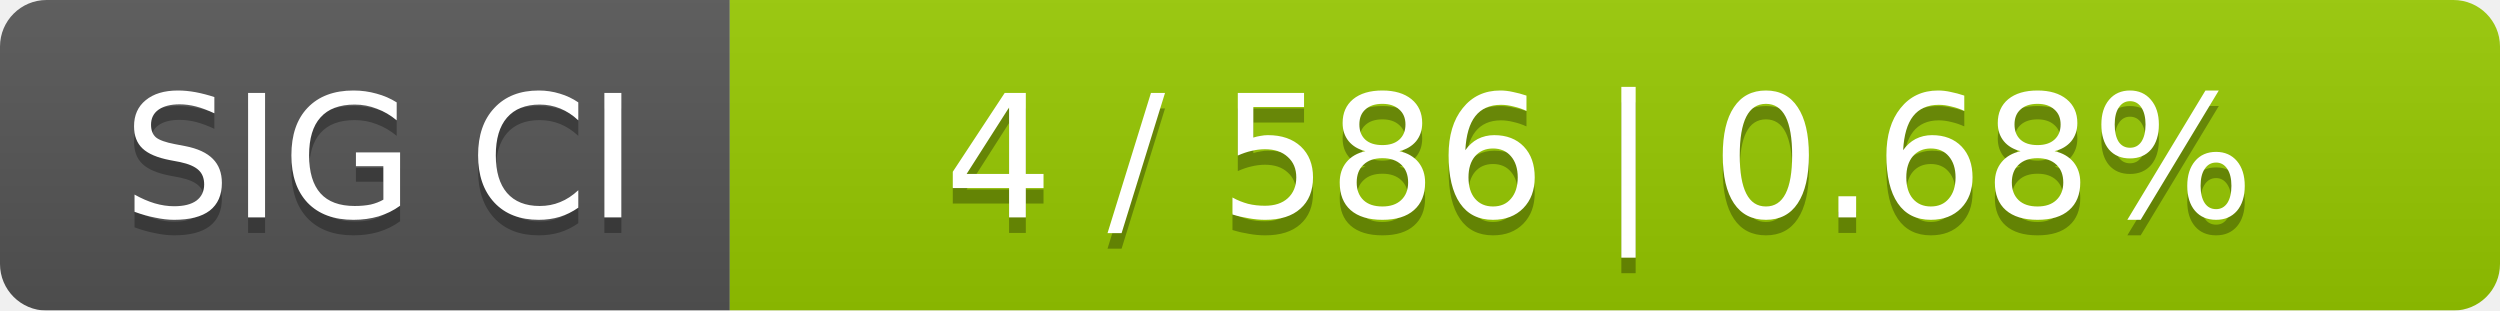
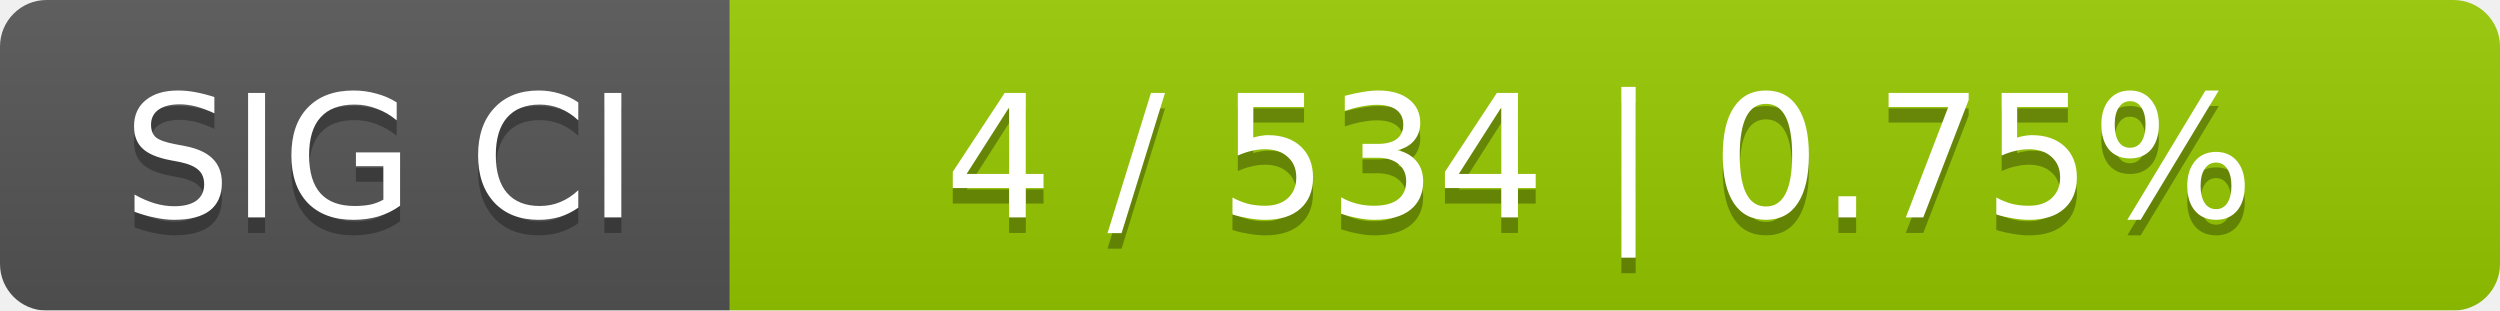
<svg xmlns="http://www.w3.org/2000/svg" width="161" height="20">
  <linearGradient id="smooth" x2="0" y2="100%">
    <stop offset="0" stop-color="#bbb" stop-opacity=".1" />
    <stop offset="1" stop-opacity=".1" />
  </linearGradient>
  <mask id="round">
    <rect width="161" height="20" rx="3" fill="#fff" />
  </mask>
  <g mask="url(#round)">
    <rect width="47" height="20" fill="#555" />
    <rect x="47" width="114" height="20" fill="#97ca00" />
    <rect width="161" height="20" fill="url(#smooth)" />
  </g>
  <g fill="#fff" text-anchor="middle" font-family="DejaVu Sans,Verdana,Geneva,sans-serif" font-size="11">
    <text x="24.5" y="15" fill="#010101" fill-opacity=".3">SIG CI</text>
    <text x="24.5" y="14">SIG CI</text>
-     <text x="103" y="15" fill="#010101" fill-opacity=".3">4 / 586    |    0.68%</text>
-     <text x="103" y="14">4 / 586    |    0.68%</text>
+     <text x="103" y="15" fill="#010101" fill-opacity=".3">4 / 534    |    0.75%</text>
+     <text x="103" y="14">4 / 534    |    0.75%</text>
  </g>
</svg>
